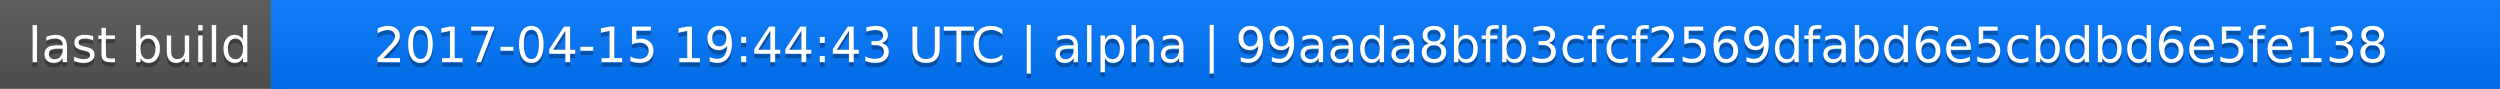
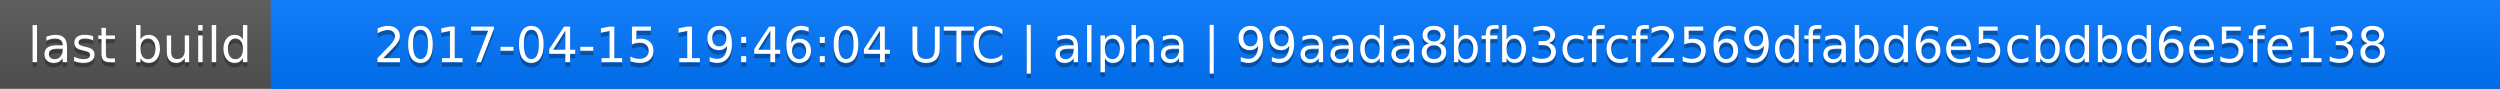
<svg xmlns="http://www.w3.org/2000/svg" width="563" height="20">
  <linearGradient id="a" x2="0" y2="100%">
    <stop offset="0" stop-color="#bbb" stop-opacity=".1" />
    <stop offset="1" stop-opacity=".1" />
  </linearGradient>
  <rect rx="0" width="563" height="20" fill="#555" />
  <rect rx="0" x="61" width="502" height="20" fill="#07f" />
  <path fill="#07f" d="M61 0h4v20h-4z" />
  <rect rx="0" width="563" height="20" fill="url(#a)" />
  <g fill="#fff" text-anchor="middle" font-family="DejaVu Sans,Verdana,Geneva,sans-serif" font-size="11">
    <text x="31.5" y="15" fill="#010101" fill-opacity=".3">last build</text>
    <text x="31.5" y="14">last build</text>
-     <text x="311" y="15" fill="#010101" fill-opacity=".3">2017-04-15 19:44:43 UTC | alpha | 99aada8bfb3cfcf2569dfabd6e5cbdbd6e5fe138</text>
-     <text x="311" y="14">2017-04-15 19:44:43 UTC | alpha | 99aada8bfb3cfcf2569dfabd6e5cbdbd6e5fe138</text>
+     <text x="311" y="15" fill="#010101" fill-opacity=".3">2017-04-15 19:46:04 UTC | alpha | 99aada8bfb3cfcf2569dfabd6e5cbdbd6e5fe138</text>
+     <text x="311" y="14">2017-04-15 19:46:04 UTC | alpha | 99aada8bfb3cfcf2569dfabd6e5cbdbd6e5fe138</text>
  </g>
</svg>
